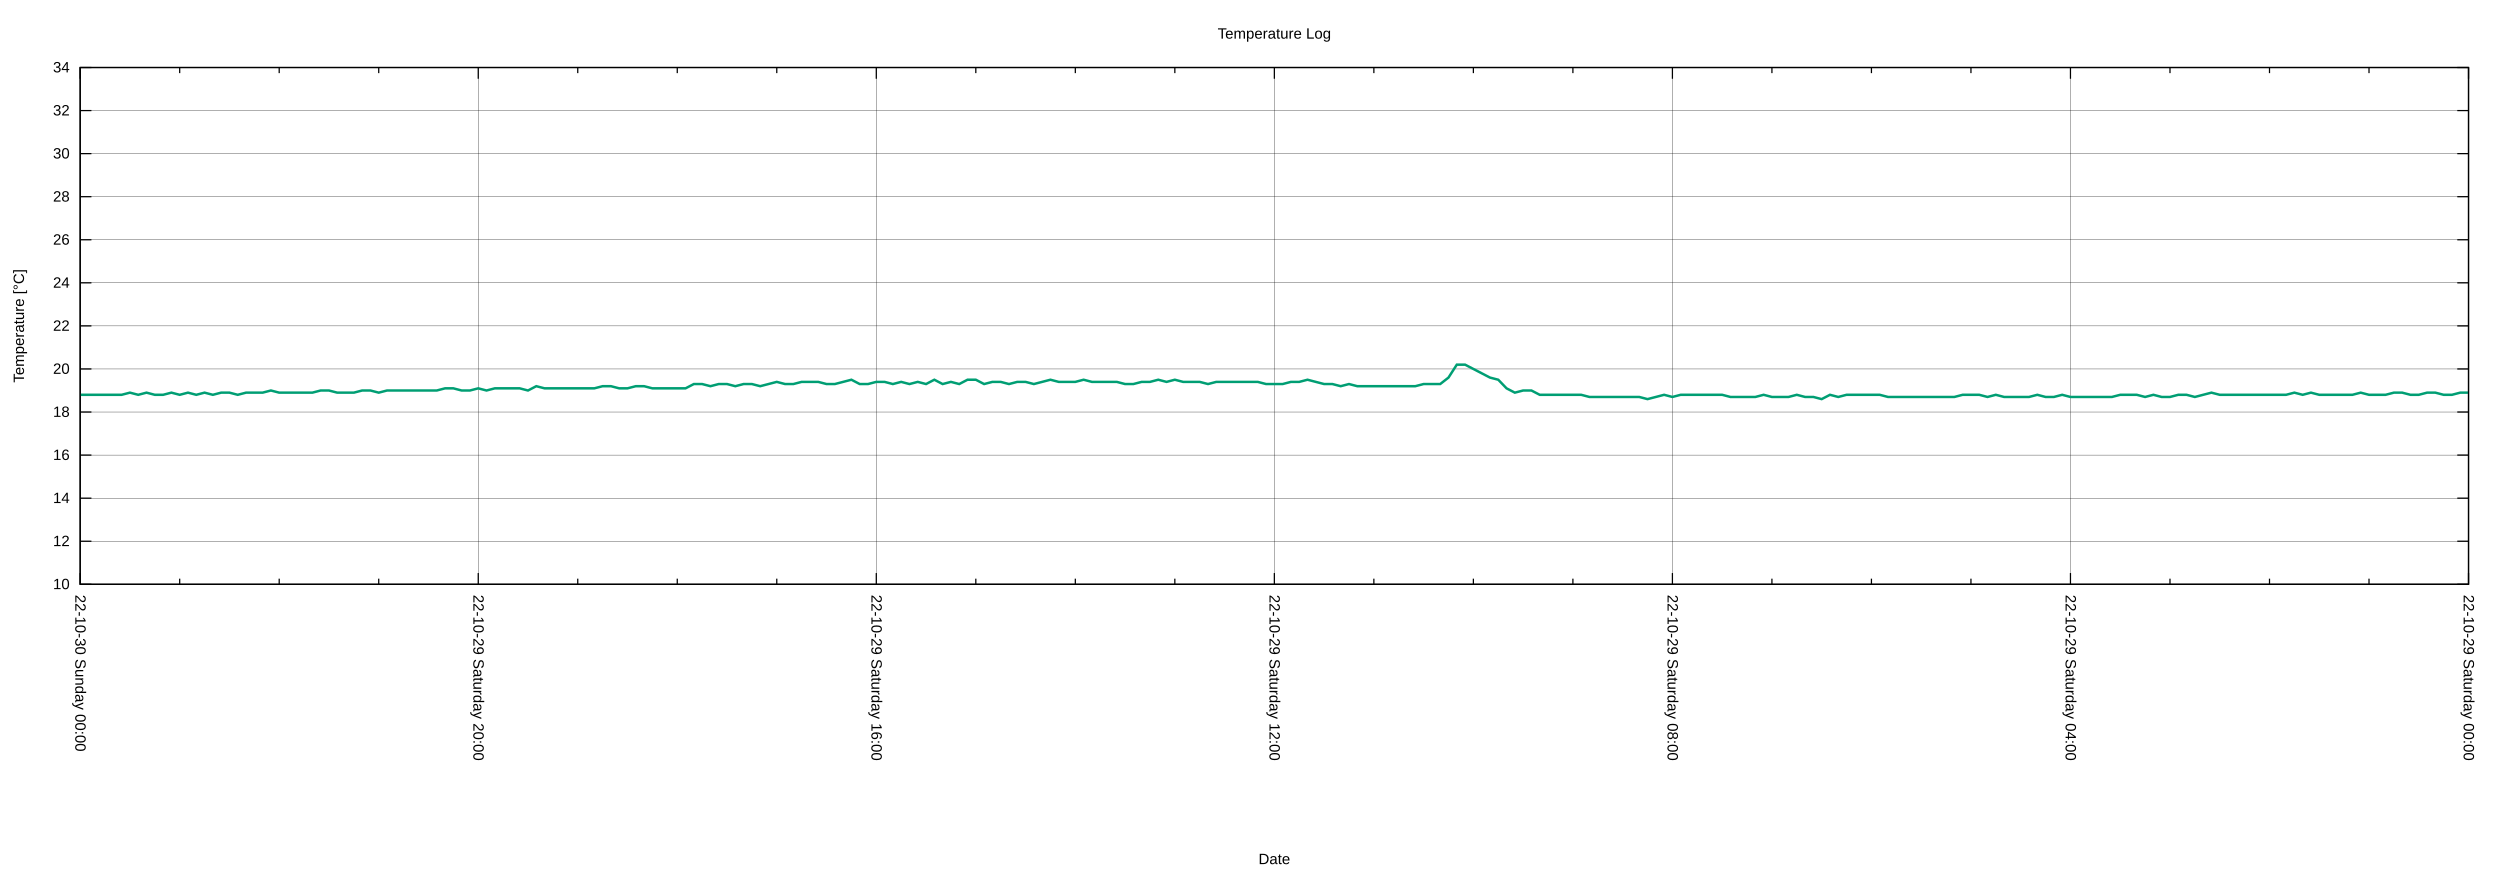
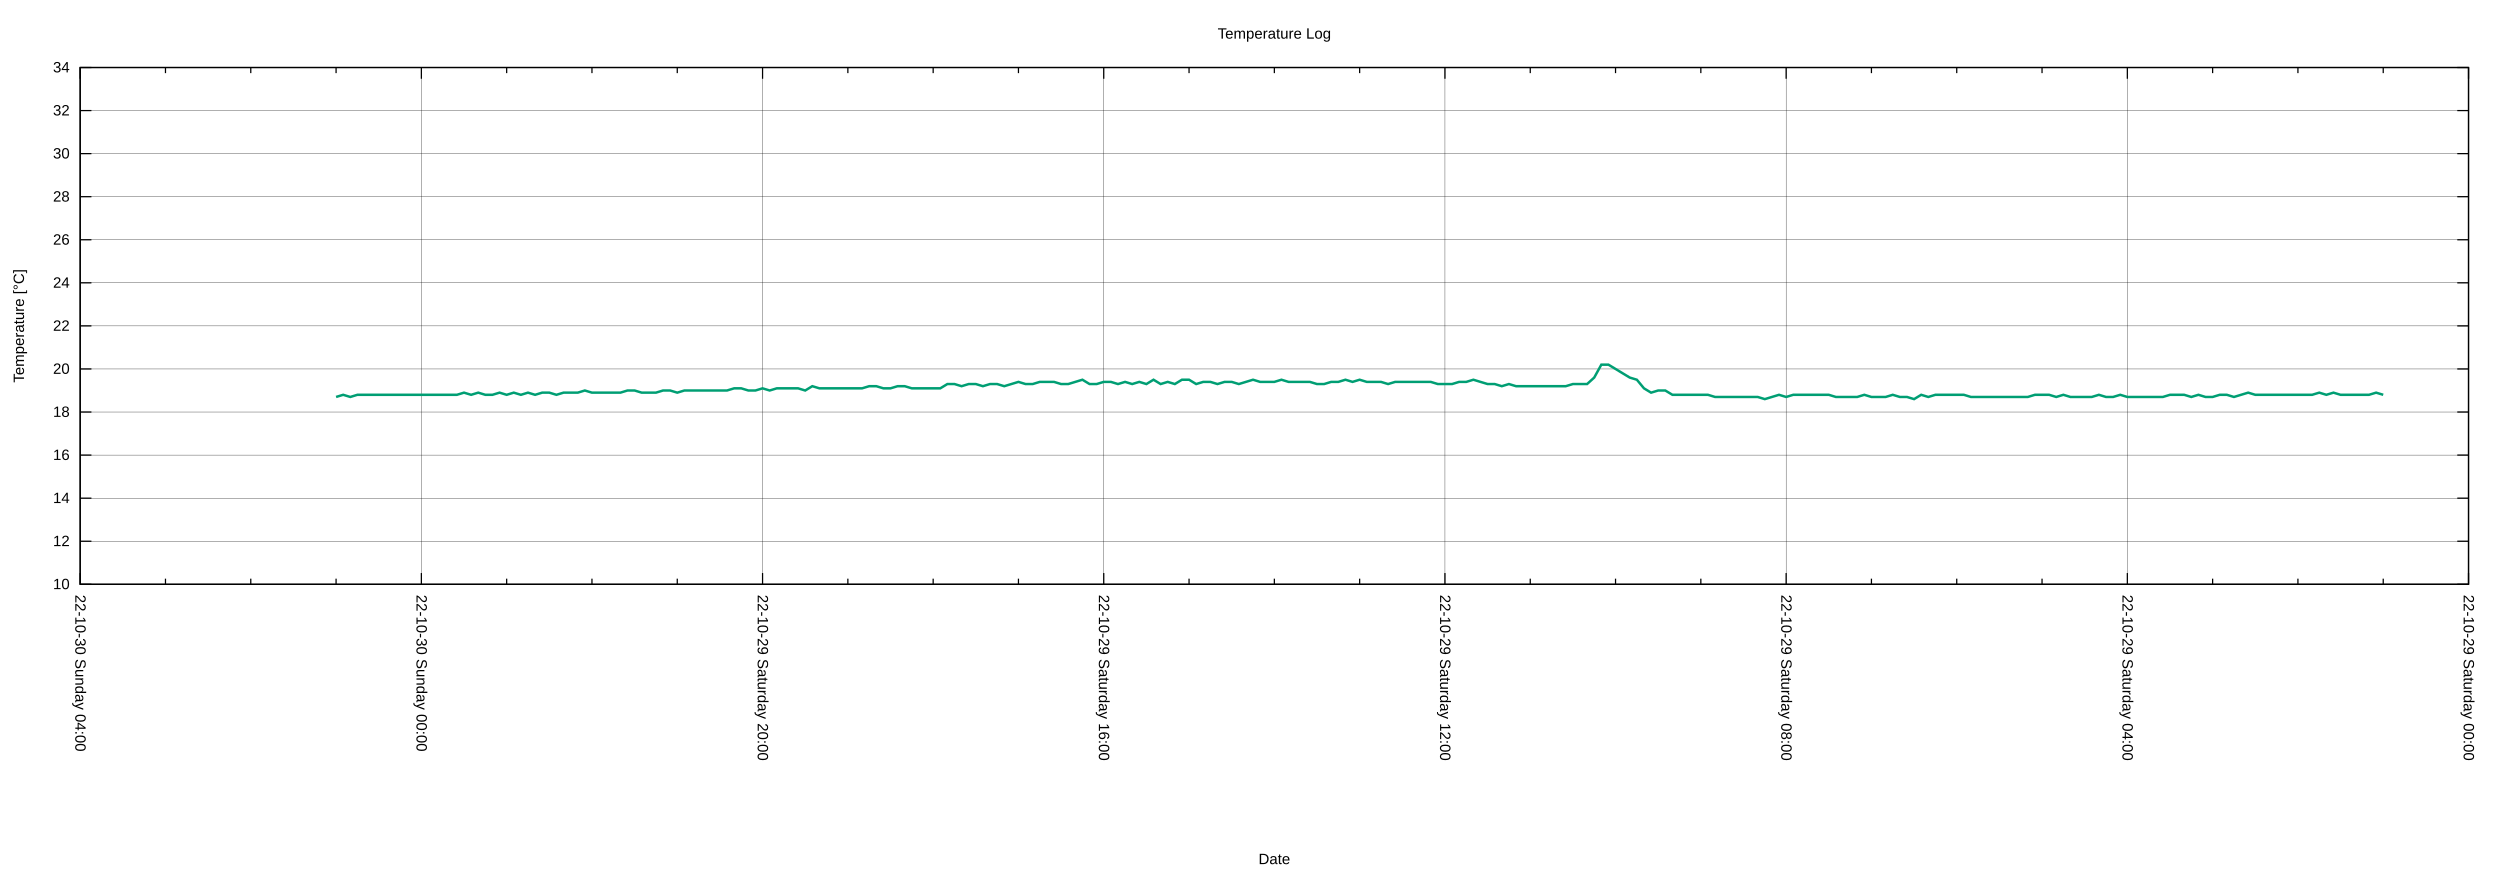
<svg xmlns="http://www.w3.org/2000/svg" xmlns:xlink="http://www.w3.org/1999/xlink" width="2000" height="700" viewBox="0 0 2000 700">
  <g id="gnuplot_canvas">
    <rect x="0" y="0" width="2000" height="700" fill="none" />
    <defs>
      <circle id="gpDot" r="0.5" stroke-width="0.5" stroke="currentColor" />
      <path id="gpPt0" stroke-width="0.222" stroke="currentColor" d="M-1,0 h2 M0,-1 v2" />
      <path id="gpPt1" stroke-width="0.222" stroke="currentColor" d="M-1,-1 L1,1 M1,-1 L-1,1" />
      <path id="gpPt2" stroke-width="0.222" stroke="currentColor" d="M-1,0 L1,0 M0,-1 L0,1 M-1,-1 L1,1 M-1,1 L1,-1" />
      <rect id="gpPt3" stroke-width="0.222" stroke="currentColor" x="-1" y="-1" width="2" height="2" />
      <rect id="gpPt4" stroke-width="0.222" stroke="currentColor" fill="currentColor" x="-1" y="-1" width="2" height="2" />
      <circle id="gpPt5" stroke-width="0.222" stroke="currentColor" cx="0" cy="0" r="1" />
      <use xlink:href="#gpPt5" id="gpPt6" fill="currentColor" stroke="none" />
      <path id="gpPt7" stroke-width="0.222" stroke="currentColor" d="M0,-1.33 L-1.33,0.67 L1.33,0.67 z" />
      <use xlink:href="#gpPt7" id="gpPt8" fill="currentColor" stroke="none" />
      <use xlink:href="#gpPt7" id="gpPt9" stroke="currentColor" transform="rotate(180)" />
      <use xlink:href="#gpPt9" id="gpPt10" fill="currentColor" stroke="none" />
      <use xlink:href="#gpPt3" id="gpPt11" stroke="currentColor" transform="rotate(45)" />
      <use xlink:href="#gpPt11" id="gpPt12" fill="currentColor" stroke="none" />
      <path id="gpPt13" stroke-width="0.222" stroke="currentColor" d="M0,1.330 L1.265,0.411 L0.782,-1.067 L-0.782,-1.076 L-1.265,0.411 z" />
      <use xlink:href="#gpPt13" id="gpPt14" fill="currentColor" stroke="none" />
      <filter id="textbox" filterUnits="objectBoundingBox" x="0" y="0" height="1" width="1">
        <feFlood flood-color="white" flood-opacity="1" result="bgnd" />
        <feComposite in="SourceGraphic" in2="bgnd" operator="atop" />
      </filter>
      <filter id="greybox" filterUnits="objectBoundingBox" x="0" y="0" height="1" width="1">
        <feFlood flood-color="lightgrey" flood-opacity="1" result="grey" />
        <feComposite in="SourceGraphic" in2="grey" operator="atop" />
      </filter>
    </defs>
    <g fill="none" color="white" stroke="currentColor" stroke-width="1.00" stroke-linecap="butt" stroke-linejoin="miter">
</g>
    <g fill="none" color="black" stroke="currentColor" stroke-width="1.00" stroke-linecap="butt" stroke-linejoin="miter">
</g>
    <g fill="none" color="black" stroke="black" stroke-width="0.25" stroke-linecap="butt" stroke-linejoin="miter">
</g>
    <g fill="none" color="black" stroke="currentColor" stroke-width="0.25" stroke-linecap="butt" stroke-linejoin="miter">
      <path stroke="black" class="gridline" d="M64.14,467.43 L1974.82,467.43  " />
    </g>
    <g fill="none" color="black" stroke="black" stroke-width="1.00" stroke-linecap="butt" stroke-linejoin="miter">
</g>
    <g fill="none" color="black" stroke="currentColor" stroke-width="1.00" stroke-linecap="butt" stroke-linejoin="miter">
      <path stroke="black" d="M64.14,467.43 L73.14,467.43 M1974.82,467.43 L1965.82,467.43  " />
      <g transform="translate(55.75,471.33)" stroke="none" fill="black" font-family="Arial" font-size="12.00" text-anchor="end">
        <text>
          <tspan font-family="Arial"> 10</tspan>
        </text>
      </g>
    </g>
    <g fill="none" color="black" stroke="currentColor" stroke-width="1.00" stroke-linecap="butt" stroke-linejoin="miter">
</g>
    <g fill="none" color="black" stroke="black" stroke-width="0.25" stroke-linecap="butt" stroke-linejoin="miter">
</g>
    <g fill="none" color="black" stroke="currentColor" stroke-width="0.25" stroke-linecap="butt" stroke-linejoin="miter">
      <path stroke="black" class="gridline" d="M64.14,432.98 L1974.82,432.98  " />
    </g>
    <g fill="none" color="black" stroke="black" stroke-width="1.00" stroke-linecap="butt" stroke-linejoin="miter">
</g>
    <g fill="none" color="black" stroke="currentColor" stroke-width="1.00" stroke-linecap="butt" stroke-linejoin="miter">
      <path stroke="black" d="M64.14,432.98 L73.14,432.98 M1974.82,432.98 L1965.82,432.98  " />
      <g transform="translate(55.75,436.88)" stroke="none" fill="black" font-family="Arial" font-size="12.00" text-anchor="end">
        <text>
          <tspan font-family="Arial"> 12</tspan>
        </text>
      </g>
    </g>
    <g fill="none" color="black" stroke="currentColor" stroke-width="1.00" stroke-linecap="butt" stroke-linejoin="miter">
</g>
    <g fill="none" color="black" stroke="black" stroke-width="0.25" stroke-linecap="butt" stroke-linejoin="miter">
</g>
    <g fill="none" color="black" stroke="currentColor" stroke-width="0.25" stroke-linecap="butt" stroke-linejoin="miter">
      <path stroke="black" class="gridline" d="M64.14,398.53 L1974.82,398.53  " />
    </g>
    <g fill="none" color="black" stroke="black" stroke-width="1.00" stroke-linecap="butt" stroke-linejoin="miter">
</g>
    <g fill="none" color="black" stroke="currentColor" stroke-width="1.00" stroke-linecap="butt" stroke-linejoin="miter">
      <path stroke="black" d="M64.14,398.53 L73.14,398.53 M1974.82,398.53 L1965.82,398.53  " />
      <g transform="translate(55.75,402.43)" stroke="none" fill="black" font-family="Arial" font-size="12.00" text-anchor="end">
        <text>
          <tspan font-family="Arial"> 14</tspan>
        </text>
      </g>
    </g>
    <g fill="none" color="black" stroke="currentColor" stroke-width="1.00" stroke-linecap="butt" stroke-linejoin="miter">
</g>
    <g fill="none" color="black" stroke="black" stroke-width="0.25" stroke-linecap="butt" stroke-linejoin="miter">
</g>
    <g fill="none" color="black" stroke="currentColor" stroke-width="0.25" stroke-linecap="butt" stroke-linejoin="miter">
      <path stroke="black" class="gridline" d="M64.14,364.07 L1974.82,364.07  " />
    </g>
    <g fill="none" color="black" stroke="black" stroke-width="1.00" stroke-linecap="butt" stroke-linejoin="miter">
</g>
    <g fill="none" color="black" stroke="currentColor" stroke-width="1.00" stroke-linecap="butt" stroke-linejoin="miter">
      <path stroke="black" d="M64.14,364.07 L73.14,364.07 M1974.82,364.07 L1965.82,364.07  " />
      <g transform="translate(55.75,367.97)" stroke="none" fill="black" font-family="Arial" font-size="12.00" text-anchor="end">
        <text>
          <tspan font-family="Arial"> 16</tspan>
        </text>
      </g>
    </g>
    <g fill="none" color="black" stroke="currentColor" stroke-width="1.00" stroke-linecap="butt" stroke-linejoin="miter">
</g>
    <g fill="none" color="black" stroke="black" stroke-width="0.25" stroke-linecap="butt" stroke-linejoin="miter">
</g>
    <g fill="none" color="black" stroke="currentColor" stroke-width="0.25" stroke-linecap="butt" stroke-linejoin="miter">
      <path stroke="black" class="gridline" d="M64.14,329.62 L1974.82,329.62  " />
    </g>
    <g fill="none" color="black" stroke="black" stroke-width="1.00" stroke-linecap="butt" stroke-linejoin="miter">
</g>
    <g fill="none" color="black" stroke="currentColor" stroke-width="1.00" stroke-linecap="butt" stroke-linejoin="miter">
      <path stroke="black" d="M64.14,329.62 L73.14,329.62 M1974.82,329.62 L1965.82,329.62  " />
      <g transform="translate(55.75,333.52)" stroke="none" fill="black" font-family="Arial" font-size="12.00" text-anchor="end">
        <text>
          <tspan font-family="Arial"> 18</tspan>
        </text>
      </g>
    </g>
    <g fill="none" color="black" stroke="currentColor" stroke-width="1.00" stroke-linecap="butt" stroke-linejoin="miter">
</g>
    <g fill="none" color="black" stroke="black" stroke-width="0.25" stroke-linecap="butt" stroke-linejoin="miter">
</g>
    <g fill="none" color="black" stroke="currentColor" stroke-width="0.25" stroke-linecap="butt" stroke-linejoin="miter">
      <path stroke="black" class="gridline" d="M64.14,295.17 L1974.82,295.17  " />
    </g>
    <g fill="none" color="black" stroke="black" stroke-width="1.00" stroke-linecap="butt" stroke-linejoin="miter">
</g>
    <g fill="none" color="black" stroke="currentColor" stroke-width="1.00" stroke-linecap="butt" stroke-linejoin="miter">
      <path stroke="black" d="M64.14,295.17 L73.14,295.17 M1974.82,295.17 L1965.82,295.17  " />
      <g transform="translate(55.75,299.07)" stroke="none" fill="black" font-family="Arial" font-size="12.00" text-anchor="end">
        <text>
          <tspan font-family="Arial"> 20</tspan>
        </text>
      </g>
    </g>
    <g fill="none" color="black" stroke="currentColor" stroke-width="1.00" stroke-linecap="butt" stroke-linejoin="miter">
</g>
    <g fill="none" color="black" stroke="black" stroke-width="0.25" stroke-linecap="butt" stroke-linejoin="miter">
</g>
    <g fill="none" color="black" stroke="currentColor" stroke-width="0.25" stroke-linecap="butt" stroke-linejoin="miter">
      <path stroke="black" class="gridline" d="M64.14,260.72 L1974.82,260.72  " />
    </g>
    <g fill="none" color="black" stroke="black" stroke-width="1.00" stroke-linecap="butt" stroke-linejoin="miter">
</g>
    <g fill="none" color="black" stroke="currentColor" stroke-width="1.00" stroke-linecap="butt" stroke-linejoin="miter">
      <path stroke="black" d="M64.14,260.72 L73.14,260.72 M1974.82,260.72 L1965.82,260.72  " />
      <g transform="translate(55.75,264.62)" stroke="none" fill="black" font-family="Arial" font-size="12.00" text-anchor="end">
        <text>
          <tspan font-family="Arial"> 22</tspan>
        </text>
      </g>
    </g>
    <g fill="none" color="black" stroke="currentColor" stroke-width="1.00" stroke-linecap="butt" stroke-linejoin="miter">
</g>
    <g fill="none" color="black" stroke="black" stroke-width="0.25" stroke-linecap="butt" stroke-linejoin="miter">
</g>
    <g fill="none" color="black" stroke="currentColor" stroke-width="0.25" stroke-linecap="butt" stroke-linejoin="miter">
      <path stroke="black" class="gridline" d="M64.14,226.27 L1974.82,226.27  " />
    </g>
    <g fill="none" color="black" stroke="black" stroke-width="1.00" stroke-linecap="butt" stroke-linejoin="miter">
</g>
    <g fill="none" color="black" stroke="currentColor" stroke-width="1.00" stroke-linecap="butt" stroke-linejoin="miter">
      <path stroke="black" d="M64.14,226.27 L73.14,226.27 M1974.82,226.27 L1965.82,226.27  " />
      <g transform="translate(55.75,230.17)" stroke="none" fill="black" font-family="Arial" font-size="12.00" text-anchor="end">
        <text>
          <tspan font-family="Arial"> 24</tspan>
        </text>
      </g>
    </g>
    <g fill="none" color="black" stroke="currentColor" stroke-width="1.00" stroke-linecap="butt" stroke-linejoin="miter">
</g>
    <g fill="none" color="black" stroke="black" stroke-width="0.25" stroke-linecap="butt" stroke-linejoin="miter">
</g>
    <g fill="none" color="black" stroke="currentColor" stroke-width="0.25" stroke-linecap="butt" stroke-linejoin="miter">
      <path stroke="black" class="gridline" d="M64.14,191.82 L1974.82,191.82  " />
    </g>
    <g fill="none" color="black" stroke="black" stroke-width="1.00" stroke-linecap="butt" stroke-linejoin="miter">
</g>
    <g fill="none" color="black" stroke="currentColor" stroke-width="1.00" stroke-linecap="butt" stroke-linejoin="miter">
      <path stroke="black" d="M64.14,191.82 L73.14,191.82 M1974.82,191.82 L1965.82,191.82  " />
      <g transform="translate(55.75,195.72)" stroke="none" fill="black" font-family="Arial" font-size="12.00" text-anchor="end">
        <text>
          <tspan font-family="Arial"> 26</tspan>
        </text>
      </g>
    </g>
    <g fill="none" color="black" stroke="currentColor" stroke-width="1.00" stroke-linecap="butt" stroke-linejoin="miter">
</g>
    <g fill="none" color="black" stroke="black" stroke-width="0.25" stroke-linecap="butt" stroke-linejoin="miter">
</g>
    <g fill="none" color="black" stroke="currentColor" stroke-width="0.25" stroke-linecap="butt" stroke-linejoin="miter">
      <path stroke="black" class="gridline" d="M64.14,157.36 L1974.82,157.36  " />
    </g>
    <g fill="none" color="black" stroke="black" stroke-width="1.00" stroke-linecap="butt" stroke-linejoin="miter">
</g>
    <g fill="none" color="black" stroke="currentColor" stroke-width="1.00" stroke-linecap="butt" stroke-linejoin="miter">
      <path stroke="black" d="M64.14,157.36 L73.14,157.36 M1974.82,157.36 L1965.82,157.36  " />
      <g transform="translate(55.75,161.26)" stroke="none" fill="black" font-family="Arial" font-size="12.00" text-anchor="end">
        <text>
          <tspan font-family="Arial"> 28</tspan>
        </text>
      </g>
    </g>
    <g fill="none" color="black" stroke="currentColor" stroke-width="1.00" stroke-linecap="butt" stroke-linejoin="miter">
</g>
    <g fill="none" color="black" stroke="black" stroke-width="0.25" stroke-linecap="butt" stroke-linejoin="miter">
</g>
    <g fill="none" color="black" stroke="currentColor" stroke-width="0.25" stroke-linecap="butt" stroke-linejoin="miter">
      <path stroke="black" class="gridline" d="M64.14,122.91 L1974.82,122.91  " />
    </g>
    <g fill="none" color="black" stroke="black" stroke-width="1.00" stroke-linecap="butt" stroke-linejoin="miter">
</g>
    <g fill="none" color="black" stroke="currentColor" stroke-width="1.00" stroke-linecap="butt" stroke-linejoin="miter">
      <path stroke="black" d="M64.14,122.91 L73.14,122.91 M1974.82,122.91 L1965.82,122.91  " />
      <g transform="translate(55.75,126.81)" stroke="none" fill="black" font-family="Arial" font-size="12.00" text-anchor="end">
        <text>
          <tspan font-family="Arial"> 30</tspan>
        </text>
      </g>
    </g>
    <g fill="none" color="black" stroke="currentColor" stroke-width="1.00" stroke-linecap="butt" stroke-linejoin="miter">
</g>
    <g fill="none" color="black" stroke="black" stroke-width="0.25" stroke-linecap="butt" stroke-linejoin="miter">
</g>
    <g fill="none" color="black" stroke="currentColor" stroke-width="0.25" stroke-linecap="butt" stroke-linejoin="miter">
      <path stroke="black" class="gridline" d="M64.14,88.46 L1974.82,88.46  " />
    </g>
    <g fill="none" color="black" stroke="black" stroke-width="1.00" stroke-linecap="butt" stroke-linejoin="miter">
</g>
    <g fill="none" color="black" stroke="currentColor" stroke-width="1.00" stroke-linecap="butt" stroke-linejoin="miter">
      <path stroke="black" d="M64.14,88.46 L73.14,88.46 M1974.82,88.46 L1965.82,88.46  " />
      <g transform="translate(55.75,92.36)" stroke="none" fill="black" font-family="Arial" font-size="12.00" text-anchor="end">
        <text>
          <tspan font-family="Arial"> 32</tspan>
        </text>
      </g>
    </g>
    <g fill="none" color="black" stroke="currentColor" stroke-width="1.00" stroke-linecap="butt" stroke-linejoin="miter">
</g>
    <g fill="none" color="black" stroke="black" stroke-width="0.25" stroke-linecap="butt" stroke-linejoin="miter">
</g>
    <g fill="none" color="black" stroke="currentColor" stroke-width="0.25" stroke-linecap="butt" stroke-linejoin="miter">
      <path stroke="black" class="gridline" d="M64.14,54.01 L1974.82,54.01  " />
    </g>
    <g fill="none" color="black" stroke="black" stroke-width="1.00" stroke-linecap="butt" stroke-linejoin="miter">
</g>
    <g fill="none" color="black" stroke="currentColor" stroke-width="1.00" stroke-linecap="butt" stroke-linejoin="miter">
      <path stroke="black" d="M64.14,54.01 L73.14,54.01 M1974.82,54.01 L1965.82,54.01  " />
      <g transform="translate(55.75,57.91)" stroke="none" fill="black" font-family="Arial" font-size="12.00" text-anchor="end">
        <text>
          <tspan font-family="Arial"> 34</tspan>
        </text>
      </g>
    </g>
    <g fill="none" color="black" stroke="currentColor" stroke-width="1.00" stroke-linecap="butt" stroke-linejoin="miter">
</g>
    <g fill="none" color="black" stroke="black" stroke-width="0.25" stroke-linecap="butt" stroke-linejoin="miter">
</g>
    <g fill="none" color="black" stroke="currentColor" stroke-width="0.25" stroke-linecap="butt" stroke-linejoin="miter">
      <path stroke="black" class="gridline" d="M1974.82,467.43 L1974.82,54.01  " />
    </g>
    <g fill="none" color="black" stroke="black" stroke-width="1.00" stroke-linecap="butt" stroke-linejoin="miter">
</g>
    <g fill="none" color="black" stroke="currentColor" stroke-width="1.00" stroke-linecap="butt" stroke-linejoin="miter">
      <path stroke="black" d="M1974.82,467.43 L1974.82,458.43 M1974.82,54.01 L1974.82,63.01  " />
      <g transform="translate(1970.92,475.82) rotate(90)" stroke="none" fill="black" font-family="Arial" font-size="12.00" text-anchor="start">
        <text>
          <tspan font-family="Arial">22-10-29 Saturday 00:00</tspan>
        </text>
      </g>
    </g>
    <g fill="none" color="black" stroke="currentColor" stroke-width="1.00" stroke-linecap="butt" stroke-linejoin="miter">
-       <path stroke="black" d="M1895.21,467.43 L1895.21,462.93 M1895.21,54.01 L1895.21,58.51 M1815.60,467.43 L1815.60,462.93 M1815.60,54.01 L1815.60,58.51   M1735.99,467.43 L1735.99,462.93 M1735.99,54.01 L1735.99,58.51  " />
-     </g>
-     <g fill="none" color="black" stroke="black" stroke-width="0.25" stroke-linecap="butt" stroke-linejoin="miter">
- </g>
-     <g fill="none" color="black" stroke="currentColor" stroke-width="0.25" stroke-linecap="butt" stroke-linejoin="miter">
-       <path stroke="black" class="gridline" d="M1656.37,467.43 L1656.37,54.01  " />
-     </g>
-     <g fill="none" color="black" stroke="black" stroke-width="1.00" stroke-linecap="butt" stroke-linejoin="miter">
- </g>
-     <g fill="none" color="black" stroke="currentColor" stroke-width="1.00" stroke-linecap="butt" stroke-linejoin="miter">
-       <path stroke="black" d="M1656.37,467.43 L1656.37,458.43 M1656.37,54.01 L1656.37,63.01  " />
-       <g transform="translate(1652.47,475.82) rotate(90)" stroke="none" fill="black" font-family="Arial" font-size="12.00" text-anchor="start">
+       <path stroke="black" d="M1906.58,467.43 L1906.58,462.93 M1906.58,54.01 L1906.58,58.51 M1838.34,467.43 L1838.34,462.93 M1838.34,54.01 L1838.34,58.51   M1770.10,467.43 L1770.10,462.93 M1770.10,54.01 L1770.10,58.51  " />
+     </g>
+     <g fill="none" color="black" stroke="black" stroke-width="0.25" stroke-linecap="butt" stroke-linejoin="miter">
+ </g>
+     <g fill="none" color="black" stroke="currentColor" stroke-width="0.25" stroke-linecap="butt" stroke-linejoin="miter">
+       <path stroke="black" class="gridline" d="M1701.87,467.43 L1701.87,54.01  " />
+     </g>
+     <g fill="none" color="black" stroke="black" stroke-width="1.00" stroke-linecap="butt" stroke-linejoin="miter">
+ </g>
+     <g fill="none" color="black" stroke="currentColor" stroke-width="1.00" stroke-linecap="butt" stroke-linejoin="miter">
+       <path stroke="black" d="M1701.87,467.43 L1701.87,458.43 M1701.87,54.01 L1701.87,63.01  " />
+       <g transform="translate(1697.97,475.82) rotate(90)" stroke="none" fill="black" font-family="Arial" font-size="12.00" text-anchor="start">
        <text>
          <tspan font-family="Arial">22-10-29 Saturday 04:00</tspan>
        </text>
      </g>
    </g>
    <g fill="none" color="black" stroke="currentColor" stroke-width="1.00" stroke-linecap="butt" stroke-linejoin="miter">
-       <path stroke="black" d="M1576.76,467.43 L1576.76,462.93 M1576.76,54.01 L1576.76,58.51 M1497.15,467.43 L1497.15,462.93 M1497.15,54.01 L1497.15,58.51   M1417.54,467.43 L1417.54,462.93 M1417.54,54.01 L1417.54,58.51  " />
-     </g>
-     <g fill="none" color="black" stroke="black" stroke-width="0.25" stroke-linecap="butt" stroke-linejoin="miter">
- </g>
-     <g fill="none" color="black" stroke="currentColor" stroke-width="0.25" stroke-linecap="butt" stroke-linejoin="miter">
-       <path stroke="black" class="gridline" d="M1337.93,467.43 L1337.93,54.01  " />
-     </g>
-     <g fill="none" color="black" stroke="black" stroke-width="1.00" stroke-linecap="butt" stroke-linejoin="miter">
- </g>
-     <g fill="none" color="black" stroke="currentColor" stroke-width="1.00" stroke-linecap="butt" stroke-linejoin="miter">
-       <path stroke="black" d="M1337.93,467.43 L1337.93,458.43 M1337.93,54.01 L1337.93,63.01  " />
-       <g transform="translate(1334.03,475.82) rotate(90)" stroke="none" fill="black" font-family="Arial" font-size="12.00" text-anchor="start">
+       <path stroke="black" d="M1633.63,467.43 L1633.63,462.93 M1633.63,54.01 L1633.63,58.51 M1565.39,467.43 L1565.39,462.93 M1565.39,54.01 L1565.39,58.51   M1497.15,467.43 L1497.15,462.93 M1497.15,54.01 L1497.15,58.51  " />
+     </g>
+     <g fill="none" color="black" stroke="black" stroke-width="0.25" stroke-linecap="butt" stroke-linejoin="miter">
+ </g>
+     <g fill="none" color="black" stroke="currentColor" stroke-width="0.25" stroke-linecap="butt" stroke-linejoin="miter">
+       <path stroke="black" class="gridline" d="M1428.91,467.43 L1428.91,54.01  " />
+     </g>
+     <g fill="none" color="black" stroke="black" stroke-width="1.00" stroke-linecap="butt" stroke-linejoin="miter">
+ </g>
+     <g fill="none" color="black" stroke="currentColor" stroke-width="1.00" stroke-linecap="butt" stroke-linejoin="miter">
+       <path stroke="black" d="M1428.91,467.43 L1428.91,458.43 M1428.91,54.01 L1428.91,63.01  " />
+       <g transform="translate(1425.01,475.82) rotate(90)" stroke="none" fill="black" font-family="Arial" font-size="12.00" text-anchor="start">
        <text>
          <tspan font-family="Arial">22-10-29 Saturday 08:00</tspan>
        </text>
      </g>
    </g>
    <g fill="none" color="black" stroke="currentColor" stroke-width="1.00" stroke-linecap="butt" stroke-linejoin="miter">
-       <path stroke="black" d="M1258.32,467.43 L1258.32,462.93 M1258.32,54.01 L1258.32,58.51 M1178.70,467.43 L1178.70,462.93 M1178.70,54.01 L1178.70,58.51   M1099.09,467.43 L1099.09,462.93 M1099.09,54.01 L1099.09,58.51  " />
-     </g>
-     <g fill="none" color="black" stroke="black" stroke-width="0.25" stroke-linecap="butt" stroke-linejoin="miter">
- </g>
-     <g fill="none" color="black" stroke="currentColor" stroke-width="0.25" stroke-linecap="butt" stroke-linejoin="miter">
-       <path stroke="black" class="gridline" d="M1019.48,467.43 L1019.48,54.01  " />
-     </g>
-     <g fill="none" color="black" stroke="black" stroke-width="1.00" stroke-linecap="butt" stroke-linejoin="miter">
- </g>
-     <g fill="none" color="black" stroke="currentColor" stroke-width="1.00" stroke-linecap="butt" stroke-linejoin="miter">
-       <path stroke="black" d="M1019.48,467.43 L1019.48,458.43 M1019.48,54.01 L1019.48,63.01  " />
-       <g transform="translate(1015.58,475.82) rotate(90)" stroke="none" fill="black" font-family="Arial" font-size="12.00" text-anchor="start">
+       <path stroke="black" d="M1360.67,467.43 L1360.67,462.93 M1360.67,54.01 L1360.67,58.51 M1292.43,467.43 L1292.43,462.93 M1292.43,54.01 L1292.43,58.51   M1224.20,467.43 L1224.20,462.93 M1224.20,54.01 L1224.20,58.51  " />
+     </g>
+     <g fill="none" color="black" stroke="black" stroke-width="0.25" stroke-linecap="butt" stroke-linejoin="miter">
+ </g>
+     <g fill="none" color="black" stroke="currentColor" stroke-width="0.25" stroke-linecap="butt" stroke-linejoin="miter">
+       <path stroke="black" class="gridline" d="M1155.96,467.43 L1155.96,54.01  " />
+     </g>
+     <g fill="none" color="black" stroke="black" stroke-width="1.00" stroke-linecap="butt" stroke-linejoin="miter">
+ </g>
+     <g fill="none" color="black" stroke="currentColor" stroke-width="1.00" stroke-linecap="butt" stroke-linejoin="miter">
+       <path stroke="black" d="M1155.96,467.43 L1155.96,458.43 M1155.96,54.01 L1155.96,63.01  " />
+       <g transform="translate(1152.06,475.82) rotate(90)" stroke="none" fill="black" font-family="Arial" font-size="12.00" text-anchor="start">
        <text>
          <tspan font-family="Arial">22-10-29 Saturday 12:00</tspan>
        </text>
      </g>
    </g>
    <g fill="none" color="black" stroke="currentColor" stroke-width="1.00" stroke-linecap="butt" stroke-linejoin="miter">
-       <path stroke="black" d="M939.87,467.43 L939.87,462.93 M939.87,54.01 L939.87,58.51 M860.26,467.43 L860.26,462.93 M860.26,54.01 L860.26,58.51   M780.65,467.43 L780.65,462.93 M780.65,54.01 L780.65,58.51  " />
-     </g>
-     <g fill="none" color="black" stroke="black" stroke-width="0.25" stroke-linecap="butt" stroke-linejoin="miter">
- </g>
-     <g fill="none" color="black" stroke="currentColor" stroke-width="0.25" stroke-linecap="butt" stroke-linejoin="miter">
-       <path stroke="black" class="gridline" d="M701.03,467.43 L701.03,54.01  " />
-     </g>
-     <g fill="none" color="black" stroke="black" stroke-width="1.00" stroke-linecap="butt" stroke-linejoin="miter">
- </g>
-     <g fill="none" color="black" stroke="currentColor" stroke-width="1.00" stroke-linecap="butt" stroke-linejoin="miter">
-       <path stroke="black" d="M701.03,467.43 L701.03,458.43 M701.03,54.01 L701.03,63.01  " />
-       <g transform="translate(697.13,475.82) rotate(90)" stroke="none" fill="black" font-family="Arial" font-size="12.00" text-anchor="start">
+       <path stroke="black" d="M1087.72,467.43 L1087.72,462.93 M1087.72,54.01 L1087.72,58.51 M1019.48,467.43 L1019.48,462.93 M1019.48,54.01 L1019.48,58.51   M951.24,467.43 L951.24,462.93 M951.24,54.01 L951.24,58.51  " />
+     </g>
+     <g fill="none" color="black" stroke="black" stroke-width="0.25" stroke-linecap="butt" stroke-linejoin="miter">
+ </g>
+     <g fill="none" color="black" stroke="currentColor" stroke-width="0.25" stroke-linecap="butt" stroke-linejoin="miter">
+       <path stroke="black" class="gridline" d="M883.00,467.43 L883.00,54.01  " />
+     </g>
+     <g fill="none" color="black" stroke="black" stroke-width="1.00" stroke-linecap="butt" stroke-linejoin="miter">
+ </g>
+     <g fill="none" color="black" stroke="currentColor" stroke-width="1.00" stroke-linecap="butt" stroke-linejoin="miter">
+       <path stroke="black" d="M883.00,467.43 L883.00,458.43 M883.00,54.01 L883.00,63.01  " />
+       <g transform="translate(879.10,475.82) rotate(90)" stroke="none" fill="black" font-family="Arial" font-size="12.00" text-anchor="start">
        <text>
          <tspan font-family="Arial">22-10-29 Saturday 16:00</tspan>
        </text>
      </g>
    </g>
    <g fill="none" color="black" stroke="currentColor" stroke-width="1.00" stroke-linecap="butt" stroke-linejoin="miter">
-       <path stroke="black" d="M621.42,467.43 L621.42,462.93 M621.42,54.01 L621.42,58.51 M541.81,467.43 L541.81,462.93 M541.81,54.01 L541.81,58.51   M462.20,467.43 L462.20,462.93 M462.20,54.01 L462.20,58.51  " />
-     </g>
-     <g fill="none" color="black" stroke="black" stroke-width="0.25" stroke-linecap="butt" stroke-linejoin="miter">
- </g>
-     <g fill="none" color="black" stroke="currentColor" stroke-width="0.25" stroke-linecap="butt" stroke-linejoin="miter">
-       <path stroke="black" class="gridline" d="M382.59,467.43 L382.59,54.01  " />
-     </g>
-     <g fill="none" color="black" stroke="black" stroke-width="1.00" stroke-linecap="butt" stroke-linejoin="miter">
- </g>
-     <g fill="none" color="black" stroke="currentColor" stroke-width="1.00" stroke-linecap="butt" stroke-linejoin="miter">
-       <path stroke="black" d="M382.59,467.43 L382.59,458.43 M382.59,54.01 L382.59,63.01  " />
-       <g transform="translate(378.69,475.82) rotate(90)" stroke="none" fill="black" font-family="Arial" font-size="12.00" text-anchor="start">
+       <path stroke="black" d="M814.76,467.43 L814.76,462.93 M814.76,54.01 L814.76,58.51 M746.53,467.43 L746.53,462.93 M746.53,54.01 L746.53,58.51   M678.29,467.43 L678.29,462.93 M678.29,54.01 L678.29,58.51  " />
+     </g>
+     <g fill="none" color="black" stroke="black" stroke-width="0.25" stroke-linecap="butt" stroke-linejoin="miter">
+ </g>
+     <g fill="none" color="black" stroke="currentColor" stroke-width="0.25" stroke-linecap="butt" stroke-linejoin="miter">
+       <path stroke="black" class="gridline" d="M610.05,467.43 L610.05,54.01  " />
+     </g>
+     <g fill="none" color="black" stroke="black" stroke-width="1.00" stroke-linecap="butt" stroke-linejoin="miter">
+ </g>
+     <g fill="none" color="black" stroke="currentColor" stroke-width="1.00" stroke-linecap="butt" stroke-linejoin="miter">
+       <path stroke="black" d="M610.05,467.43 L610.05,458.43 M610.05,54.01 L610.05,63.01  " />
+       <g transform="translate(606.15,475.82) rotate(90)" stroke="none" fill="black" font-family="Arial" font-size="12.00" text-anchor="start">
        <text>
          <tspan font-family="Arial">22-10-29 Saturday 20:00</tspan>
        </text>
      </g>
    </g>
    <g fill="none" color="black" stroke="currentColor" stroke-width="1.00" stroke-linecap="butt" stroke-linejoin="miter">
-       <path stroke="black" d="M302.98,467.43 L302.98,462.93 M302.98,54.01 L302.98,58.51 M223.36,467.43 L223.36,462.93 M223.36,54.01 L223.36,58.51   M143.75,467.43 L143.75,462.93 M143.75,54.01 L143.75,58.51  " />
+       <path stroke="black" d="M541.81,467.43 L541.81,462.93 M541.81,54.01 L541.81,58.51 M473.57,467.43 L473.57,462.93 M473.57,54.01 L473.57,58.51   M405.33,467.43 L405.33,462.93 M405.33,54.01 L405.33,58.51  " />
+     </g>
+     <g fill="none" color="black" stroke="black" stroke-width="0.25" stroke-linecap="butt" stroke-linejoin="miter">
+ </g>
+     <g fill="none" color="black" stroke="currentColor" stroke-width="0.25" stroke-linecap="butt" stroke-linejoin="miter">
+       <path stroke="black" class="gridline" d="M337.09,467.43 L337.09,54.01  " />
+     </g>
+     <g fill="none" color="black" stroke="black" stroke-width="1.00" stroke-linecap="butt" stroke-linejoin="miter">
+ </g>
+     <g fill="none" color="black" stroke="currentColor" stroke-width="1.00" stroke-linecap="butt" stroke-linejoin="miter">
+       <path stroke="black" d="M337.09,467.43 L337.09,458.43 M337.09,54.01 L337.09,63.01  " />
+       <g transform="translate(333.19,475.82) rotate(90)" stroke="none" fill="black" font-family="Arial" font-size="12.00" text-anchor="start">
+         <text>
+           <tspan font-family="Arial">22-10-30 Sunday 00:00</tspan>
+         </text>
+       </g>
+     </g>
+     <g fill="none" color="black" stroke="currentColor" stroke-width="1.00" stroke-linecap="butt" stroke-linejoin="miter">
+       <path stroke="black" d="M268.86,467.43 L268.86,462.93 M268.86,54.01 L268.86,58.51 M200.62,467.43 L200.62,462.93 M200.62,54.01 L200.62,58.51   M132.38,467.43 L132.38,462.93 M132.38,54.01 L132.38,58.51  " />
    </g>
    <g fill="none" color="black" stroke="black" stroke-width="0.25" stroke-linecap="butt" stroke-linejoin="miter">
</g>
    <g fill="none" color="black" stroke="currentColor" stroke-width="0.25" stroke-linecap="butt" stroke-linejoin="miter">
      <path stroke="black" class="gridline" d="M64.14,467.43 L64.14,54.01  " />
    </g>
    <g fill="none" color="black" stroke="black" stroke-width="1.00" stroke-linecap="butt" stroke-linejoin="miter">
</g>
    <g fill="none" color="black" stroke="currentColor" stroke-width="1.00" stroke-linecap="butt" stroke-linejoin="miter">
      <path stroke="black" d="M64.14,467.43 L64.14,458.43 M64.14,54.01 L64.14,63.01  " />
      <g transform="translate(60.24,475.82) rotate(90)" stroke="none" fill="black" font-family="Arial" font-size="12.00" text-anchor="start">
        <text>
-           <tspan font-family="Arial">22-10-30 Sunday 00:00</tspan>
+           <tspan font-family="Arial">22-10-30 Sunday 04:00</tspan>
        </text>
      </g>
    </g>
    <g fill="none" color="black" stroke="currentColor" stroke-width="1.00" stroke-linecap="butt" stroke-linejoin="miter">
</g>
    <g fill="none" color="black" stroke="currentColor" stroke-width="1.00" stroke-linecap="butt" stroke-linejoin="miter">
      <path stroke="black" d="M64.14,54.01 L64.14,467.43 L1974.82,467.43 L1974.82,54.01 L64.14,54.01 Z  " />
    </g>
    <g fill="none" color="black" stroke="currentColor" stroke-width="1.00" stroke-linecap="butt" stroke-linejoin="miter">
      <g transform="translate(19.18,260.72) rotate(270)" stroke="none" fill="black" font-family="Arial" font-size="12.00" text-anchor="middle">
        <text>
          <tspan font-family="Arial">Temperature [°C]</tspan>
        </text>
      </g>
    </g>
    <g fill="none" color="black" stroke="currentColor" stroke-width="1.00" stroke-linecap="butt" stroke-linejoin="miter">
      <g transform="translate(1019.48,691.30)" stroke="none" fill="black" font-family="Arial" font-size="12.00" text-anchor="middle">
        <text>
          <tspan font-family="Arial">Date</tspan>
        </text>
      </g>
    </g>
    <g fill="none" color="black" stroke="currentColor" stroke-width="1.00" stroke-linecap="butt" stroke-linejoin="miter">
</g>
    <g id="gnuplot_plot_1">
      <g fill="none" color="white" stroke="currentColor" stroke-width="2.00" stroke-linecap="butt" stroke-linejoin="miter">
</g>
      <g fill="none" color="black" stroke="currentColor" stroke-width="2.00" stroke-linecap="butt" stroke-linejoin="miter">
-         <path stroke="rgb(  0, 158, 115)" d="M64.14,315.84 L70.77,315.84 L77.41,315.84 L84.04,315.84 L90.68,315.84 L97.31,315.84 L103.95,314.12 L110.58,315.84   L117.21,314.12 L123.85,315.84 L130.48,315.84 L137.12,314.12 L143.75,315.84 L150.39,314.12 L157.02,315.84 L163.65,314.12   L170.29,315.84 L176.92,314.12 L183.56,314.12 L190.19,315.84 L196.83,314.12 L203.46,314.12 L210.09,314.12 L216.73,312.40   L223.36,314.12 L230.00,314.12 L236.63,314.12 L243.27,314.12 L249.90,314.12 L256.53,312.40 L263.17,312.40 L269.80,314.12   L276.44,314.12 L283.07,314.12 L289.71,312.40 L296.34,312.40 L302.98,314.12 L309.61,312.40 L316.24,312.40 L322.88,312.40   L329.51,312.40 L336.15,312.40 L342.78,312.40 L349.42,312.40 L356.05,310.67 L362.68,310.67 L369.32,312.40 L375.95,312.40   L382.59,310.67 L389.22,312.40 L395.86,310.67 L402.49,310.67 L409.12,310.67 L415.76,310.67 L422.39,312.40 L429.03,308.95   L435.66,310.67 L442.30,310.67 L448.93,310.67 L455.56,310.67 L462.20,310.67 L468.83,310.67 L475.47,310.67 L482.10,308.95   L488.74,308.95 L495.37,310.67 L502.00,310.67 L508.64,308.95 L515.27,308.95 L521.91,310.67 L528.54,310.67 L535.18,310.67   L541.81,310.67 L548.44,310.67 L555.08,307.23 L561.71,307.23 L568.35,308.95 L574.98,307.23 L581.62,307.23 L588.25,308.95   L594.88,307.23 L601.52,307.23 L608.15,308.95 L614.79,307.23 L621.42,305.51 L628.06,307.23 L634.69,307.23 L641.32,305.51   L647.96,305.51 L654.59,305.51 L661.23,307.23 L667.86,307.23 L674.50,305.51 L681.13,303.78 L687.76,307.23 L694.40,307.23   L701.03,305.51 L707.67,305.51 L714.30,307.23 L720.94,305.51 L727.57,307.23 L734.20,305.51 L740.84,307.23 L747.47,303.78   L754.11,307.23 L760.74,305.51 L767.38,307.23 L774.01,303.78 L780.65,303.78 L787.28,307.23 L793.91,305.51 L800.55,305.51   L807.18,307.23 L813.82,305.51 L820.45,305.51 L827.09,307.23 L833.72,305.51 L840.35,303.78 L846.99,305.51 L853.62,305.51   L860.26,305.51 L866.89,303.78 L873.53,305.51 L880.16,305.51 L886.79,305.51 L893.43,305.51 L900.06,307.23 L906.70,307.23   L913.33,305.51 L919.97,305.51 L926.60,303.78 L933.23,305.51 L939.87,303.78 L946.50,305.51 L953.14,305.51 L959.77,305.51   L966.41,307.23 L973.04,305.51 L979.67,305.51 L986.31,305.51 L992.94,305.51 L999.58,305.51 L1006.21,305.51 L1012.85,307.23   L1019.48,307.23 L1026.11,307.23 L1032.75,305.51 L1039.38,305.51 L1046.02,303.78 L1052.65,305.51 L1059.29,307.23 L1065.92,307.23   L1072.55,308.95 L1079.19,307.23 L1085.82,308.95 L1092.46,308.95 L1099.09,308.95 L1105.73,308.95 L1112.36,308.95 L1118.99,308.95   L1125.63,308.95 L1132.26,308.95 L1138.90,307.23 L1145.53,307.23 L1152.17,307.23 L1158.80,302.06 L1165.43,291.73 L1172.07,291.73   L1178.70,295.17 L1185.34,298.62 L1191.97,302.06 L1198.61,303.78 L1205.24,310.67 L1211.87,314.12 L1218.51,312.40 L1225.14,312.40   L1231.78,315.84 L1238.41,315.84 L1245.05,315.84 L1251.68,315.84 L1258.32,315.84 L1264.95,315.84 L1271.58,317.57 L1278.22,317.57   L1284.85,317.57 L1291.49,317.57 L1298.12,317.57 L1304.76,317.57 L1311.39,317.57 L1318.02,319.29 L1324.66,317.57 L1331.29,315.84   L1337.93,317.57 L1344.56,315.84 L1351.20,315.84 L1357.83,315.84 L1364.46,315.84 L1371.10,315.84 L1377.73,315.84 L1384.37,317.57   L1391.00,317.57 L1397.64,317.57 L1404.27,317.57 L1410.90,315.84 L1417.54,317.57 L1424.17,317.57 L1430.81,317.57 L1437.44,315.84   L1444.08,317.57 L1450.71,317.57 L1457.34,319.29 L1463.98,315.84 L1470.61,317.57 L1477.25,315.84 L1483.88,315.84 L1490.52,315.84   L1497.15,315.84 L1503.78,315.84 L1510.42,317.57 L1517.05,317.57 L1523.69,317.57 L1530.32,317.57 L1536.96,317.57 L1543.59,317.57   L1550.22,317.57 L1556.86,317.57 L1563.49,317.57 L1570.13,315.84 L1576.76,315.84 L1583.40,315.84 L1590.03,317.57 L1596.66,315.84   L1603.30,317.57 L1609.93,317.57 L1616.57,317.57 L1623.20,317.57 L1629.84,315.84 L1636.47,317.57 L1643.10,317.57 L1649.74,315.84   L1656.37,317.57 L1663.01,317.57 L1669.64,317.57 L1676.28,317.57 L1682.91,317.57 L1689.54,317.57 L1696.18,315.84 L1702.81,315.84   L1709.45,315.84 L1716.08,317.57 L1722.72,315.84 L1729.35,317.57 L1735.99,317.57 L1742.62,315.84 L1749.25,315.84 L1755.89,317.57   L1762.52,315.84 L1769.16,314.12 L1775.79,315.84 L1782.43,315.84 L1789.06,315.84 L1795.69,315.84 L1802.33,315.84 L1808.96,315.84   L1815.60,315.84 L1822.23,315.84 L1828.87,315.84 L1835.50,314.12 L1842.13,315.84 L1848.77,314.12 L1855.40,315.84 L1862.04,315.84   L1868.67,315.84 L1875.31,315.84 L1881.94,315.84 L1888.57,314.12 L1895.21,315.84 L1901.84,315.84 L1908.48,315.84 L1915.11,314.12   L1921.75,314.12 L1928.38,315.84 L1935.01,315.84 L1941.65,314.12 L1948.28,314.12 L1954.92,315.84 L1961.55,315.84 L1968.19,314.12   L1974.82,314.12  " />
+         <path stroke="rgb(  0, 158, 115)" d="M268.86,317.57 L274.54,315.84 L280.23,317.57 L285.92,315.84 L291.60,315.84 L297.29,315.84 L302.98,315.84 L308.66,315.84   L314.35,315.84 L320.03,315.84 L325.72,315.84 L331.41,315.84 L337.09,315.84 L342.78,315.84 L348.47,315.84 L354.15,315.84   L359.84,315.84 L365.53,315.84 L371.21,314.12 L376.90,315.84 L382.59,314.12 L388.27,315.84 L393.96,315.84 L399.65,314.12   L405.33,315.84 L411.02,314.12 L416.71,315.84 L422.39,314.12 L428.08,315.84 L433.77,314.12 L439.45,314.12 L445.14,315.84   L450.83,314.12 L456.51,314.12 L462.20,314.12 L467.88,312.40 L473.57,314.12 L479.26,314.12 L484.94,314.12 L490.63,314.12   L496.32,314.12 L502.00,312.40 L507.69,312.40 L513.38,314.12 L519.06,314.12 L524.75,314.12 L530.44,312.40 L536.12,312.40   L541.81,314.12 L547.50,312.40 L553.18,312.40 L558.87,312.40 L564.56,312.40 L570.24,312.40 L575.93,312.40 L581.62,312.40   L587.30,310.67 L592.99,310.67 L598.68,312.40 L604.36,312.40 L610.05,310.67 L615.74,312.40 L621.42,310.67 L627.11,310.67   L632.79,310.67 L638.48,310.67 L644.17,312.40 L649.85,308.95 L655.54,310.67 L661.23,310.67 L666.91,310.67 L672.60,310.67   L678.29,310.67 L683.97,310.67 L689.66,310.67 L695.35,308.95 L701.03,308.95 L706.72,310.67 L712.41,310.67 L718.09,308.95   L723.78,308.95 L729.47,310.67 L735.15,310.67 L740.84,310.67 L746.53,310.67 L752.21,310.67 L757.90,307.23 L763.59,307.23   L769.27,308.95 L774.96,307.23 L780.65,307.23 L786.33,308.95 L792.02,307.23 L797.70,307.23 L803.39,308.95 L809.08,307.23   L814.76,305.51 L820.45,307.23 L826.14,307.23 L831.82,305.51 L837.51,305.51 L843.20,305.51 L848.88,307.23 L854.57,307.23   L860.26,305.51 L865.94,303.78 L871.63,307.23 L877.32,307.23 L883.00,305.51 L888.69,305.51 L894.38,307.23 L900.06,305.51   L905.75,307.23 L911.44,305.51 L917.12,307.23 L922.81,303.78 L928.50,307.23 L934.18,305.51 L939.87,307.23 L945.55,303.78   L951.24,303.78 L956.93,307.23 L962.61,305.51 L968.30,305.51 L973.99,307.23 L979.67,305.51 L985.36,305.51 L991.05,307.23   L996.73,305.51 L1002.42,303.78 L1008.11,305.51 L1013.79,305.51 L1019.48,305.51 L1025.17,303.78 L1030.85,305.51 L1036.54,305.51   L1042.23,305.51 L1047.91,305.51 L1053.60,307.23 L1059.29,307.23 L1064.97,305.51 L1070.66,305.51 L1076.35,303.78 L1082.03,305.51   L1087.72,303.78 L1093.41,305.51 L1099.09,305.51 L1104.78,305.51 L1110.46,307.23 L1116.15,305.51 L1121.84,305.51 L1127.52,305.51   L1133.21,305.51 L1138.90,305.51 L1144.58,305.51 L1150.27,307.23 L1155.96,307.23 L1161.64,307.23 L1167.33,305.51 L1173.02,305.51   L1178.70,303.78 L1184.39,305.51 L1190.08,307.23 L1195.76,307.23 L1201.45,308.95 L1207.14,307.23 L1212.82,308.95 L1218.51,308.95   L1224.20,308.95 L1229.88,308.95 L1235.57,308.95 L1241.26,308.95 L1246.94,308.95 L1252.63,308.95 L1258.32,307.23 L1264.00,307.23   L1269.69,307.23 L1275.37,302.06 L1281.06,291.73 L1286.75,291.73 L1292.43,295.17 L1298.12,298.62 L1303.81,302.06 L1309.49,303.78   L1315.18,310.67 L1320.87,314.12 L1326.55,312.40 L1332.24,312.40 L1337.93,315.84 L1343.61,315.84 L1349.30,315.84 L1354.99,315.84   L1360.67,315.84 L1366.36,315.84 L1372.05,317.57 L1377.73,317.57 L1383.42,317.57 L1389.11,317.57 L1394.79,317.57 L1400.48,317.57   L1406.17,317.57 L1411.85,319.29 L1417.54,317.57 L1423.22,315.84 L1428.91,317.57 L1434.60,315.84 L1440.28,315.84 L1445.97,315.84   L1451.66,315.84 L1457.34,315.84 L1463.03,315.84 L1468.72,317.57 L1474.40,317.57 L1480.09,317.57 L1485.78,317.57 L1491.46,315.84   L1497.15,317.57 L1502.84,317.57 L1508.52,317.57 L1514.21,315.84 L1519.90,317.57 L1525.58,317.57 L1531.27,319.29 L1536.96,315.84   L1542.64,317.57 L1548.33,315.84 L1554.02,315.84 L1559.70,315.84 L1565.39,315.84 L1571.08,315.84 L1576.76,317.57 L1582.45,317.57   L1588.13,317.57 L1593.82,317.57 L1599.51,317.57 L1605.19,317.57 L1610.88,317.57 L1616.57,317.57 L1622.25,317.57 L1627.94,315.84   L1633.63,315.84 L1639.31,315.84 L1645.00,317.57 L1650.69,315.84 L1656.37,317.57 L1662.06,317.57 L1667.75,317.57 L1673.43,317.57   L1679.12,315.84 L1684.81,317.57 L1690.49,317.57 L1696.18,315.84 L1701.87,317.57 L1707.55,317.57 L1713.24,317.57 L1718.93,317.57   L1724.61,317.57 L1730.30,317.57 L1735.99,315.84 L1741.67,315.84 L1747.36,315.84 L1753.04,317.57 L1758.73,315.84 L1764.42,317.57   L1770.10,317.57 L1775.79,315.84 L1781.48,315.84 L1787.16,317.57 L1792.85,315.84 L1798.54,314.12 L1804.22,315.84 L1809.91,315.84   L1815.60,315.84 L1821.28,315.84 L1826.97,315.84 L1832.66,315.84 L1838.34,315.84 L1844.03,315.84 L1849.72,315.84 L1855.40,314.12   L1861.09,315.84 L1866.78,314.12 L1872.46,315.84 L1878.15,315.84 L1883.84,315.84 L1889.52,315.84 L1895.21,315.84 L1900.89,314.12   L1906.58,315.84  " />
      </g>
    </g>
    <g fill="none" color="black" stroke="currentColor" stroke-width="2.00" stroke-linecap="butt" stroke-linejoin="miter">
</g>
    <g fill="none" color="black" stroke="black" stroke-width="1.00" stroke-linecap="butt" stroke-linejoin="miter">
</g>
    <g fill="none" color="black" stroke="currentColor" stroke-width="1.00" stroke-linecap="butt" stroke-linejoin="miter">
      <path stroke="black" d="M64.14,54.01 L64.14,467.43 L1974.82,467.43 L1974.82,54.01 L64.14,54.01 Z  " />
    </g>
    <g fill="none" color="black" stroke="currentColor" stroke-width="1.00" stroke-linecap="butt" stroke-linejoin="miter">
      <g transform="translate(1019.48,30.91)" stroke="none" fill="black" font-family="Arial" font-size="12.00" text-anchor="middle">
        <text>
          <tspan font-family="Arial">Temperature Log</tspan>
        </text>
      </g>
    </g>
    <g fill="none" color="black" stroke="currentColor" stroke-width="1.00" stroke-linecap="butt" stroke-linejoin="miter">
</g>
  </g>
</svg>
